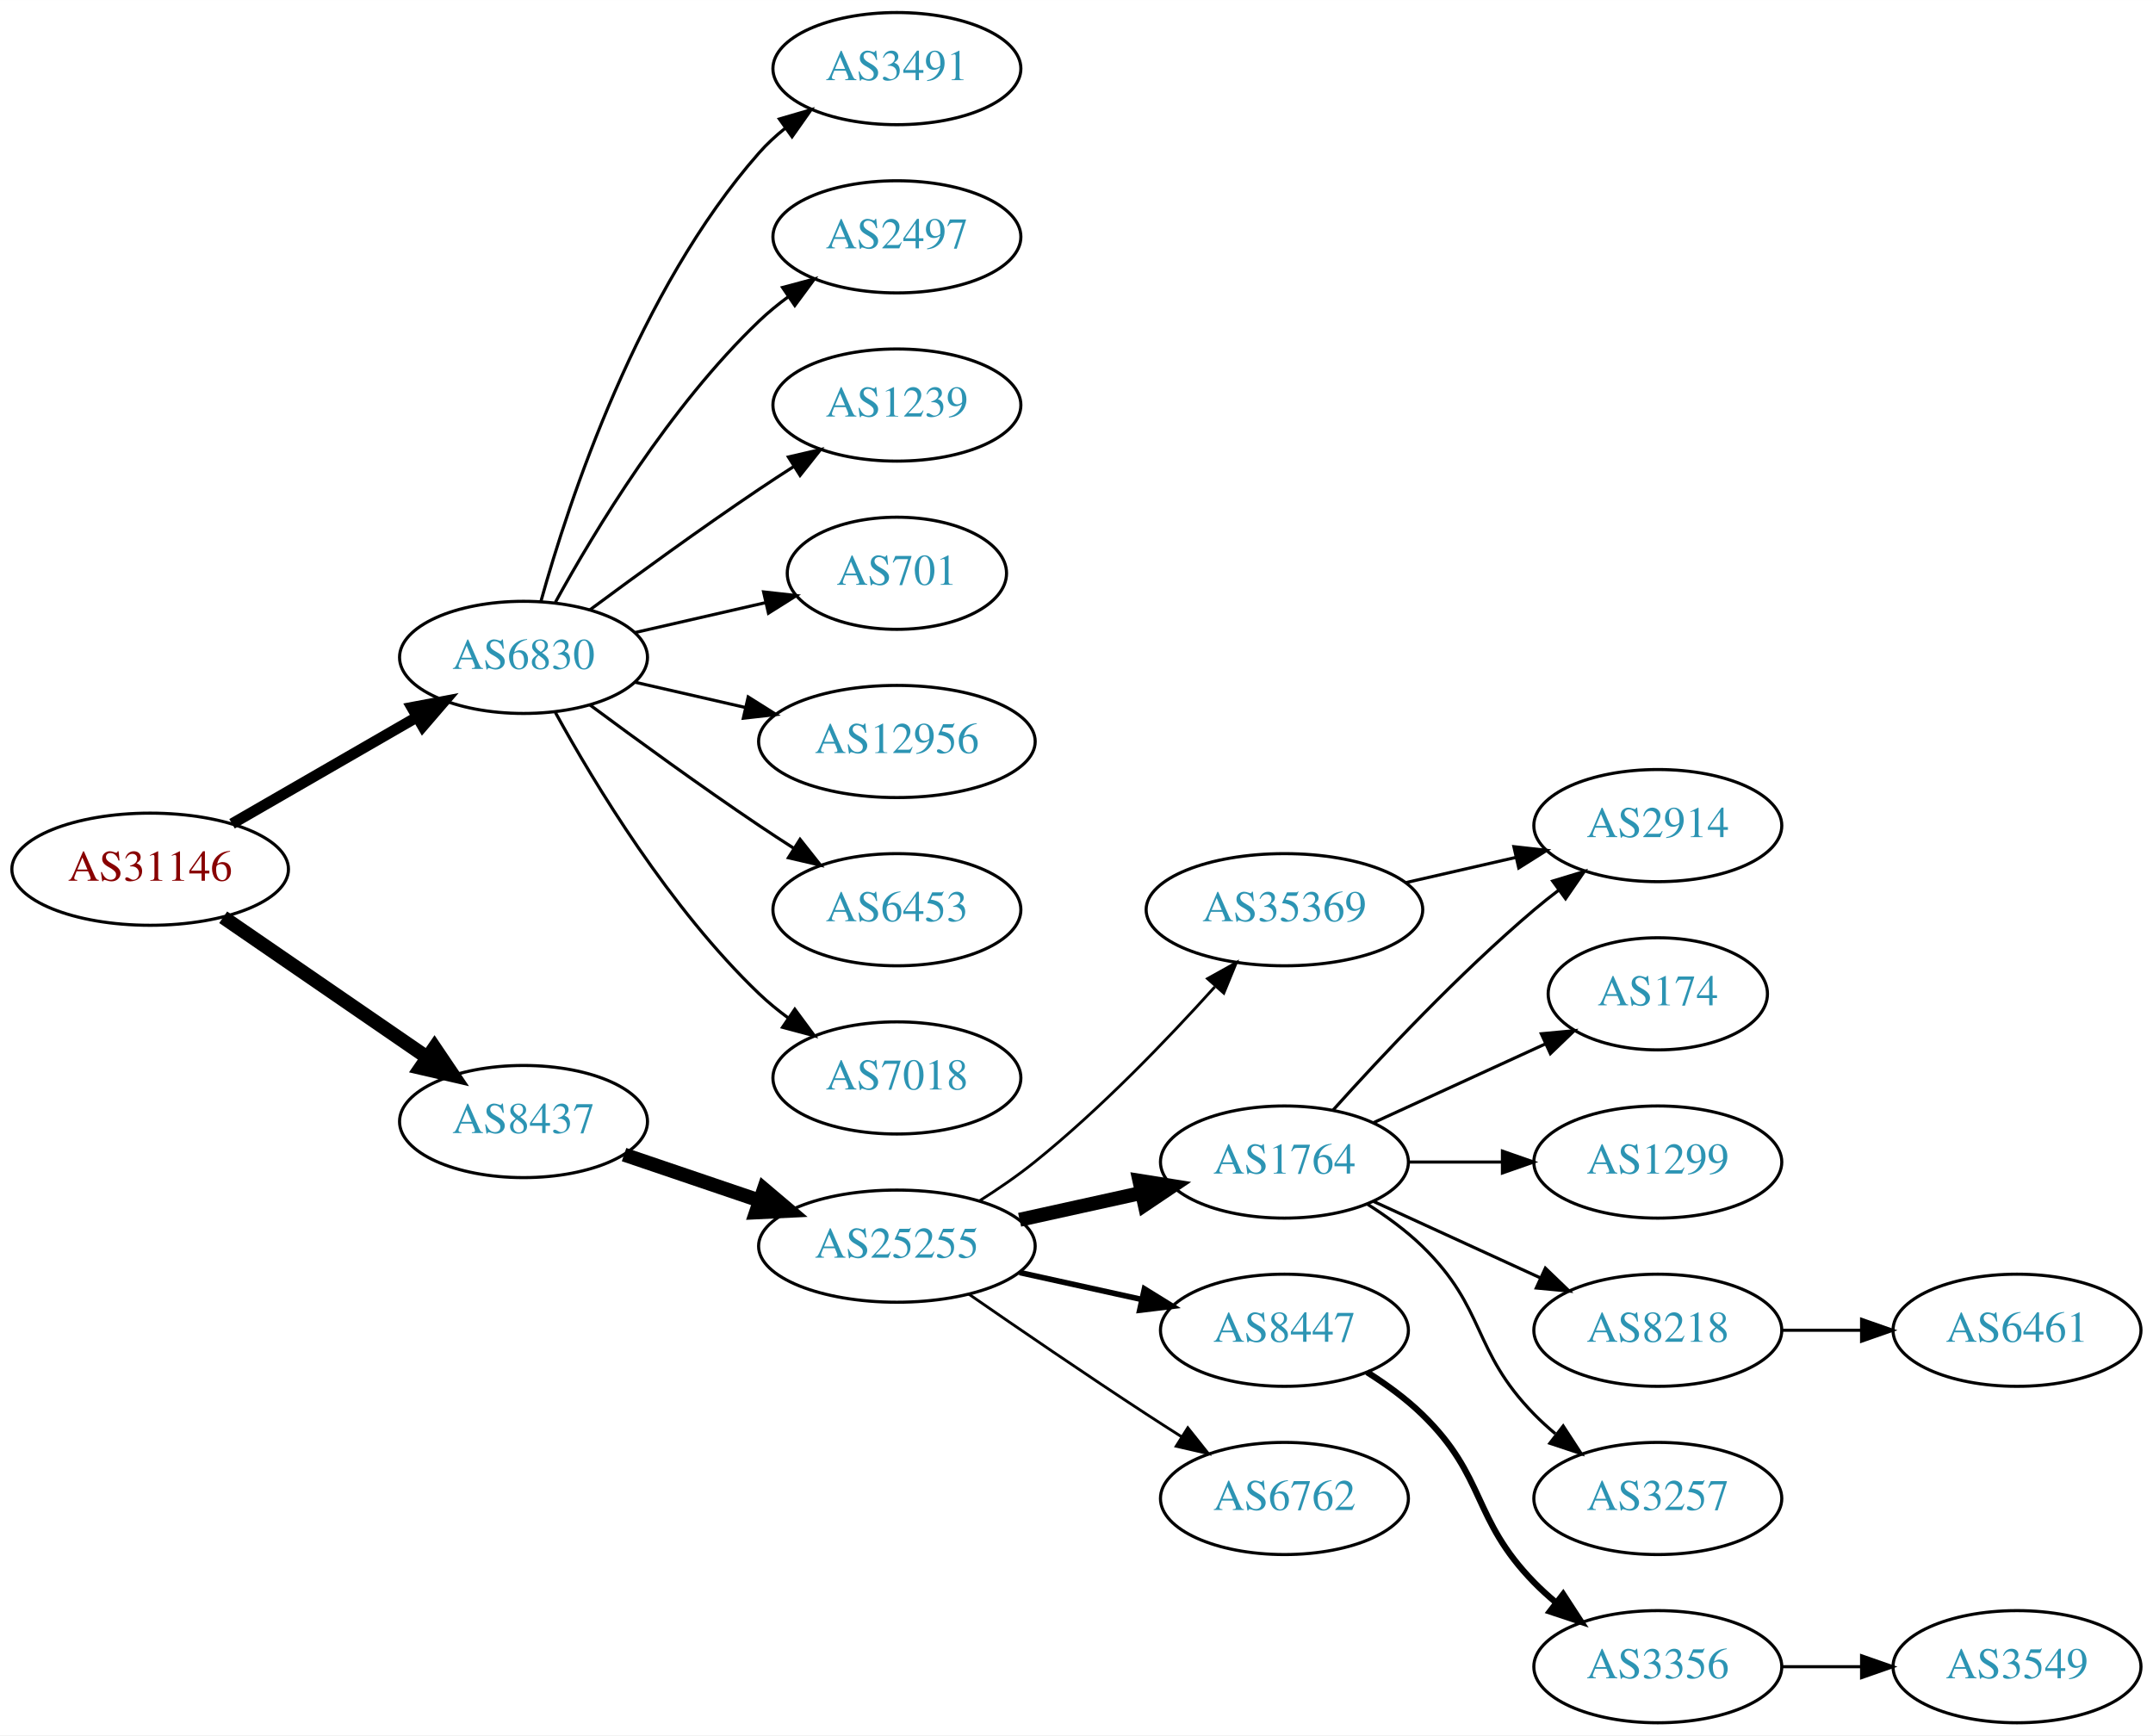
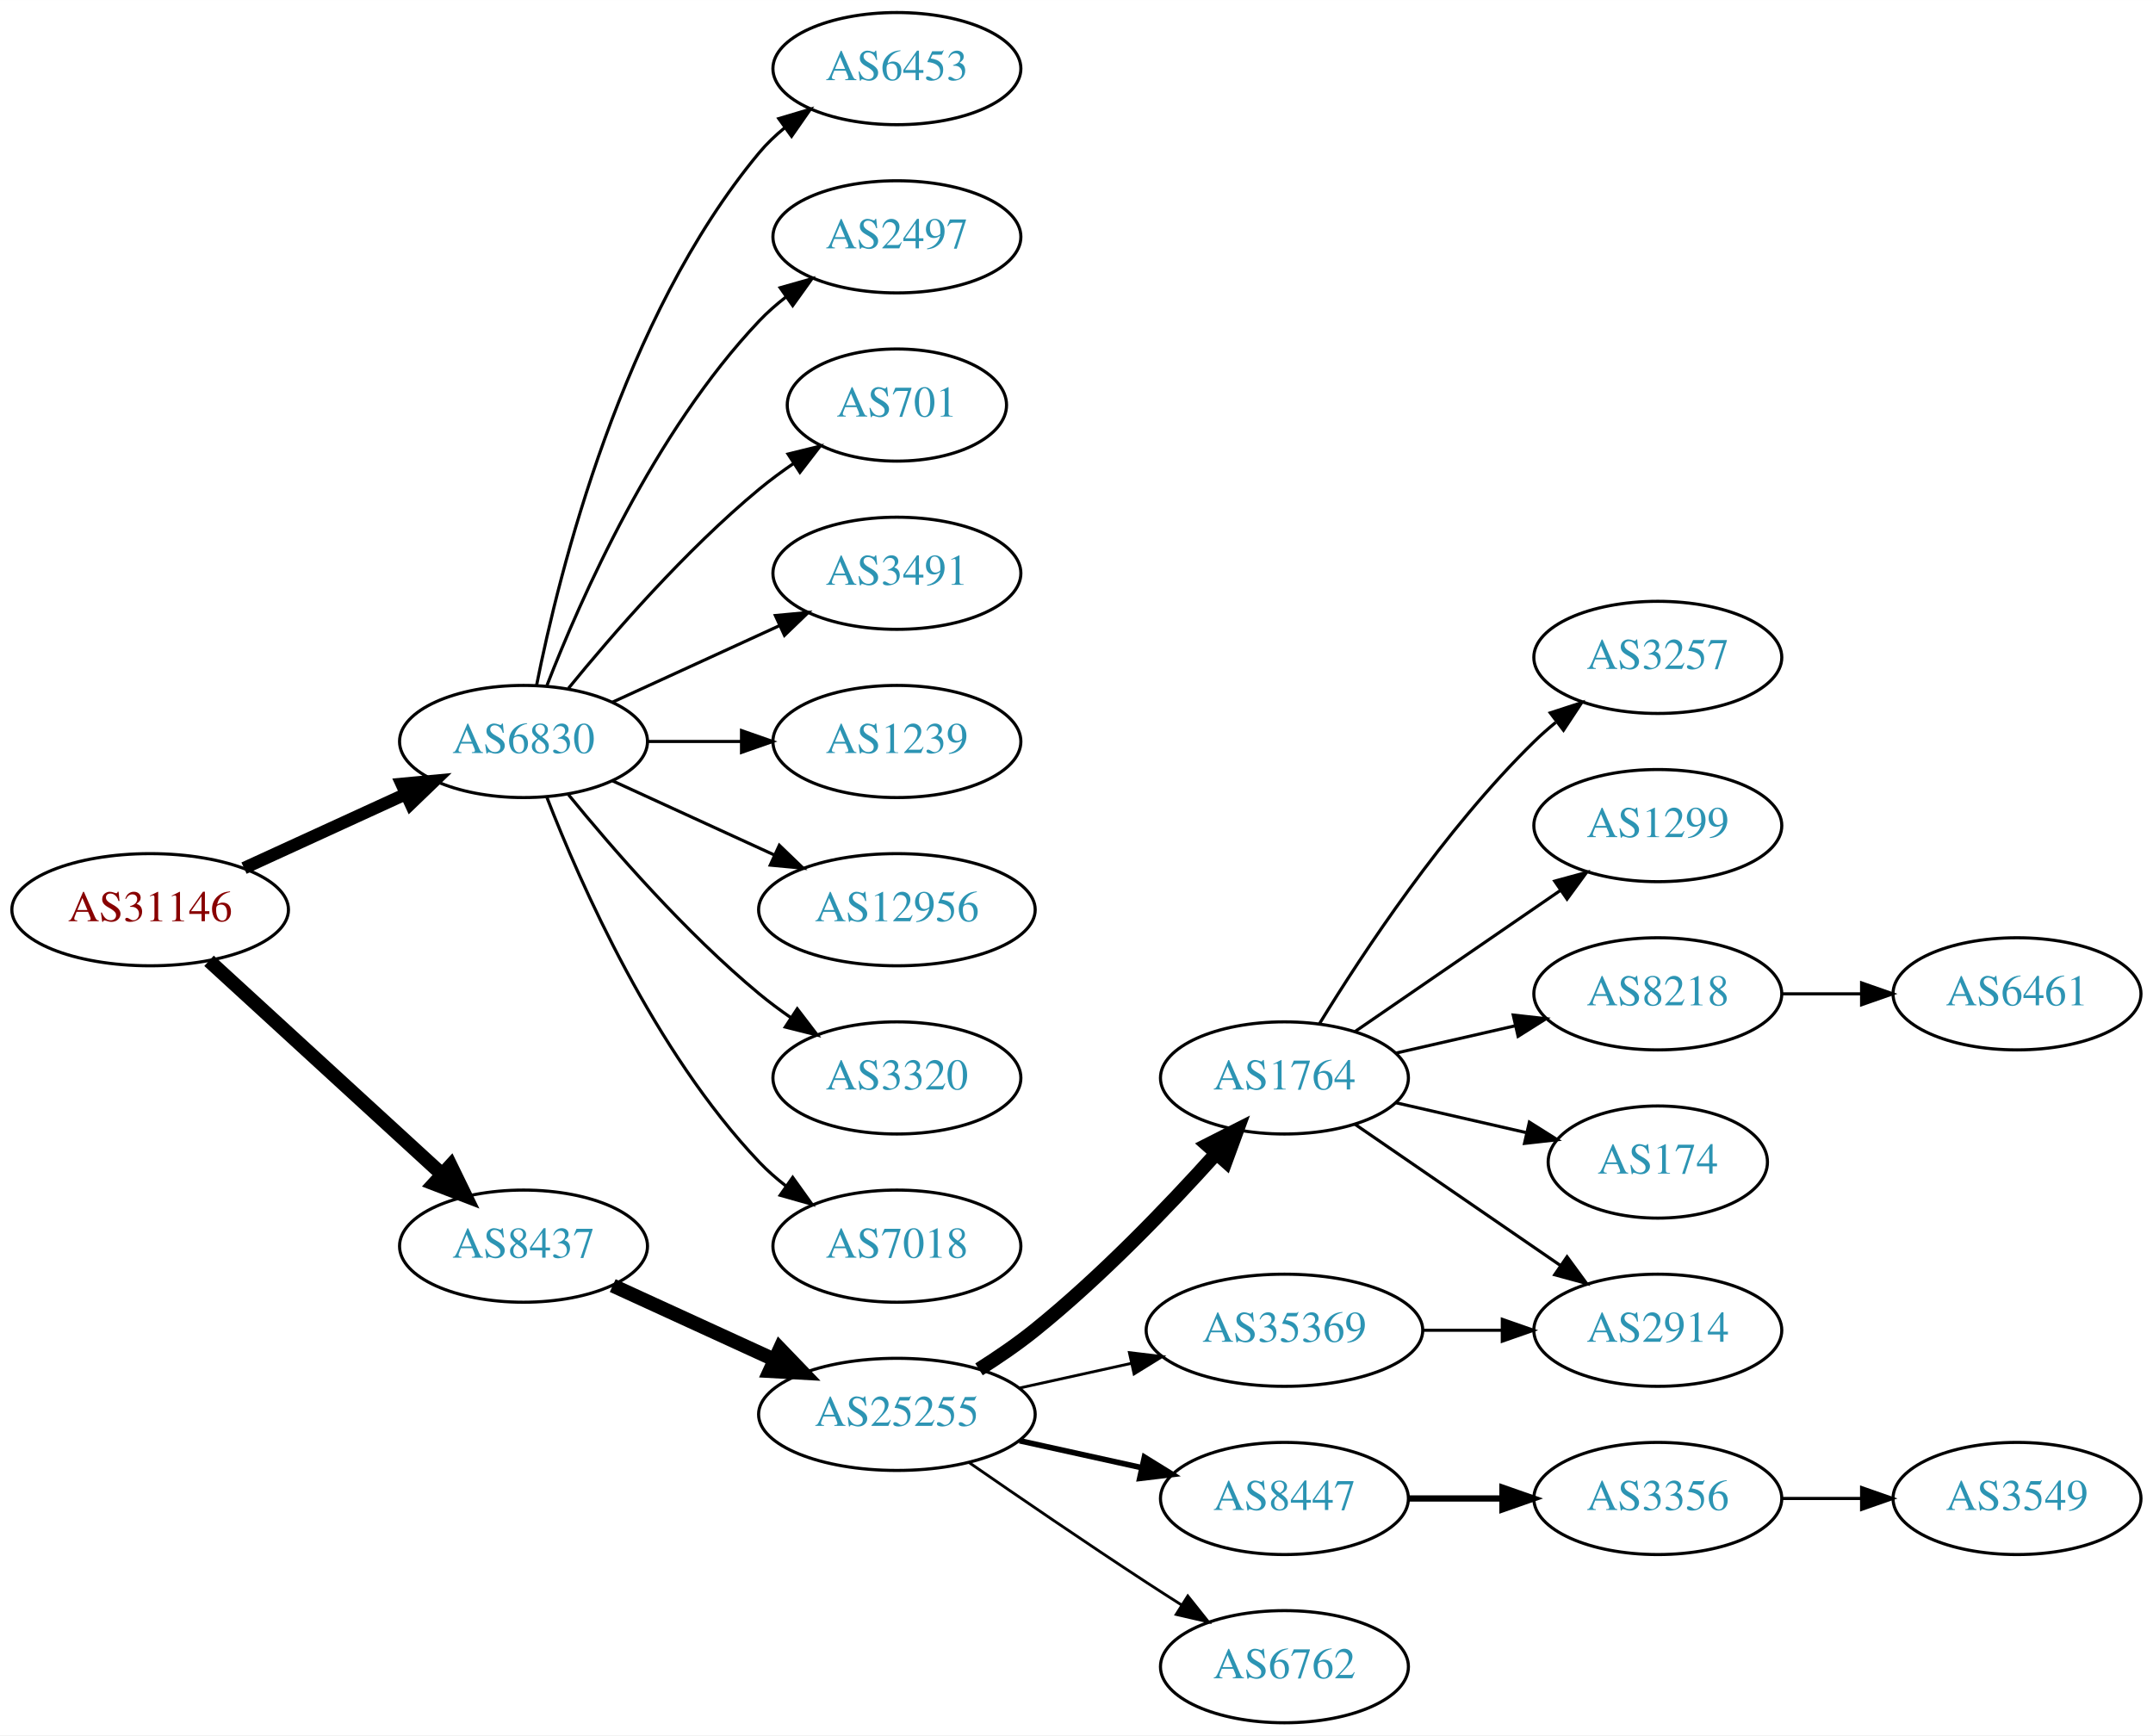
<svg xmlns="http://www.w3.org/2000/svg" xmlns:xlink="http://www.w3.org/1999/xlink" width="691pt" height="557pt" viewBox="0.00 0.00 691.06 557.00">
  <g id="graph0" class="graph" transform="scale(1 1) rotate(0) translate(4 553)">
    <polygon fill="white" stroke="none" points="-4,4 -4,-553 687.055,-553 687.055,4 -4,4" />
    <g id="node1" class="node">
      <g id="a_node1">
        <a xlink:href="/asn/31146" xlink:title="AS31146 ~ Ebner Industrieofenbau Ges.m.b.H. [AT]">
-           <ellipse fill="#ffffff" stroke="black" cx="44.196" cy="-274" rx="44.393" ry="18" />
-           <text text-anchor="middle" x="44.196" y="-270.3" font-family="Times,serif" font-size="14.00" fill="#880000">AS31146</text>
+           <ellipse fill="#ffffff" stroke="black" cx="44.196" cy="-261" rx="44.393" ry="18" />
+           <text text-anchor="middle" x="44.196" y="-257.3" font-family="Times,serif" font-size="14.00" fill="#880000">AS31146</text>
        </a>
      </g>
    </g>
    <g id="node2" class="node">
      <g id="a_node2">
        <a xlink:href="/asn/6830" xlink:title="AS6830 ~ LGI-UPC [AT]">
-           <ellipse fill="#ffffff" stroke="black" cx="164.039" cy="-342" rx="39.794" ry="18" />
-           <text text-anchor="middle" x="164.039" y="-338.3" font-family="Times,serif" font-size="14.00" fill="#2c94b3">AS6830</text>
+           <ellipse fill="#ffffff" stroke="black" cx="164.039" cy="-315" rx="39.794" ry="18" />
+           <text text-anchor="middle" x="164.039" y="-311.3" font-family="Times,serif" font-size="14.00" fill="#2c94b3">AS6830</text>
        </a>
      </g>
    </g>
    <g id="edge1" class="edge">
-       <path fill="none" stroke="black" stroke-width="3.5" d="M70.476,-288.588C87.796,-298.582 110.947,-311.941 129.763,-322.799" />
-       <polygon fill="black" stroke="black" stroke-width="3.5" points="128.196,-325.935 138.607,-327.902 131.695,-319.872 128.196,-325.935" />
+       <path fill="none" stroke="black" stroke-width="4" d="M74.326,-274.348C89.937,-281.502 109.335,-290.391 126.007,-298.03" />
+       <polygon fill="black" stroke="black" stroke-width="4" points="124.91,-301.378 135.459,-302.362 127.826,-295.014 124.91,-301.378" />
    </g>
    <g id="node3" class="node">
      <g id="a_node3">
        <a xlink:href="/asn/8437" xlink:title="AS8437 ~ Hutchison Drei Austria GmbH [AT]">
-           <ellipse fill="#ffffff" stroke="black" cx="164.039" cy="-193" rx="39.794" ry="18" />
-           <text text-anchor="middle" x="164.039" y="-189.3" font-family="Times,serif" font-size="14.00" fill="#2c94b3">AS8437</text>
+           <ellipse fill="#ffffff" stroke="black" cx="164.039" cy="-153" rx="39.794" ry="18" />
+           <text text-anchor="middle" x="164.039" y="-149.3" font-family="Times,serif" font-size="14.00" fill="#2c94b3">AS8437</text>
        </a>
      </g>
    </g>
    <g id="edge2" class="edge">
-       <path fill="none" stroke="black" stroke-width="4.5" d="M67.639,-258.574C86.22,-245.802 112.781,-227.545 133.161,-213.537" />
-       <polygon fill="black" stroke="black" stroke-width="4.5" points="135.464,-216.731 141.475,-207.822 131.003,-210.242 135.464,-216.731" />
+       <path fill="none" stroke="black" stroke-width="4.5" d="M63.094,-244.597C83.022,-226.333 115.38,-196.678 137.857,-176.079" />
+       <polygon fill="black" stroke="black" stroke-width="4.5" points="140.647,-178.863 145.359,-169.203 135.326,-173.057 140.647,-178.863" />
    </g>
    <g id="node4" class="node">
      <g id="a_node4">
-         <a xlink:href="/asn/3491" xlink:title="AS3491 ~ PCCW Global, Inc. [US]">
+         <a xlink:href="/asn/6453" xlink:title="AS6453 ~ TATA COMMUNICATIONS (AMERICA) INC [US]">
          <ellipse fill="#ffffff" stroke="black" cx="283.881" cy="-531" rx="39.794" ry="18" />
-           <text text-anchor="middle" x="283.881" y="-527.3" font-family="Times,serif" font-size="14.00" fill="#2c94b3">AS3491</text>
+           <text text-anchor="middle" x="283.881" y="-527.3" font-family="Times,serif" font-size="14.00" fill="#2c94b3">AS6453</text>
        </a>
      </g>
    </g>
    <g id="edge3" class="edge">
-       <path fill="none" stroke="black" d="M169.612,-359.946C178.517,-391.995 200.801,-459.842 239.685,-504 242.169,-506.821 245.019,-509.449 248.044,-511.871" />
-       <polygon fill="black" stroke="black" points="246.162,-514.828 256.334,-517.791 250.23,-509.131 246.162,-514.828" />
+       <path fill="none" stroke="black" d="M168.237,-333.073C175.401,-369.141 195.675,-451.125 239.685,-504 242.09,-506.889 244.886,-509.563 247.879,-512.013" />
+       <polygon fill="black" stroke="black" points="245.967,-514.95 256.122,-517.973 250.069,-509.277 245.967,-514.95" />
    </g>
    <g id="node5" class="node">
      <g id="a_node5">
        <a xlink:href="/asn/2497" xlink:title="AS2497 ~ Internet Initiative Japan Inc. [JP]">
          <ellipse fill="#ffffff" stroke="black" cx="283.881" cy="-477" rx="39.794" ry="18" />
          <text text-anchor="middle" x="283.881" y="-473.3" font-family="Times,serif" font-size="14.00" fill="#2c94b3">AS2497</text>
        </a>
      </g>
    </g>
    <g id="edge4" class="edge">
-       <path fill="none" stroke="black" d="M174.28,-359.713C186.825,-382.561 211.002,-422.611 239.685,-450 242.553,-452.739 245.742,-455.347 249.051,-457.785" />
-       <polygon fill="black" stroke="black" points="247.175,-460.742 257.411,-463.477 251.114,-454.956 247.175,-460.742" />
+       <path fill="none" stroke="black" d="M171.562,-332.994C182.312,-360.728 205.969,-414.429 239.685,-450 242.271,-452.728 245.188,-455.294 248.257,-457.677" />
+       <polygon fill="black" stroke="black" points="246.411,-460.658 256.605,-463.543 250.435,-454.93 246.411,-460.658" />
    </g>
    <g id="node6" class="node">
      <g id="a_node6">
-         <a xlink:href="/asn/1239" xlink:title="AS1239 ~ Sprint [US]">
-           <ellipse fill="#ffffff" stroke="black" cx="283.881" cy="-423" rx="39.794" ry="18" />
-           <text text-anchor="middle" x="283.881" y="-419.3" font-family="Times,serif" font-size="14.00" fill="#2c94b3">AS1239</text>
+         <a xlink:href="/asn/701" xlink:title="AS701 ~ UUNET [US]">
+           <ellipse fill="#ffffff" stroke="black" cx="283.881" cy="-423" rx="35.194" ry="18" />
+           <text text-anchor="middle" x="283.881" y="-419.3" font-family="Times,serif" font-size="14.00" fill="#2c94b3">AS701</text>
        </a>
      </g>
    </g>
    <g id="edge5" class="edge">
-       <path fill="none" stroke="black" d="M185.369,-357.277C200.231,-368.304 220.976,-383.407 239.685,-396 243.234,-398.389 246.984,-400.839 250.733,-403.242" />
-       <polygon fill="black" stroke="black" points="249.059,-406.325 259.381,-408.712 252.801,-400.409 249.059,-406.325" />
+       <path fill="none" stroke="black" d="M178.458,-332.065C192.572,-349.375 215.987,-376.345 239.685,-396 243.148,-398.872 246.941,-401.669 250.795,-404.308" />
+       <polygon fill="black" stroke="black" points="248.938,-407.275 259.228,-409.797 252.757,-401.408 248.938,-407.275" />
    </g>
    <g id="node7" class="node">
      <g id="a_node7">
-         <a xlink:href="/asn/701" xlink:title="AS701 ~ UUNET [US]">
-           <ellipse fill="#ffffff" stroke="black" cx="283.881" cy="-369" rx="35.194" ry="18" />
-           <text text-anchor="middle" x="283.881" y="-365.3" font-family="Times,serif" font-size="14.00" fill="#2c94b3">AS701</text>
+         <a xlink:href="/asn/3491" xlink:title="AS3491 ~ PCCW Global, Inc. [US]">
+           <ellipse fill="#ffffff" stroke="black" cx="283.881" cy="-369" rx="39.794" ry="18" />
+           <text text-anchor="middle" x="283.881" y="-365.3" font-family="Times,serif" font-size="14.00" fill="#2c94b3">AS3491</text>
        </a>
      </g>
    </g>
    <g id="edge6" class="edge">
-       <path fill="none" stroke="black" d="M199.758,-349.955C212.85,-352.955 227.873,-356.396 241.513,-359.522" />
-       <polygon fill="black" stroke="black" points="241.091,-363.016 251.621,-361.838 242.655,-356.193 241.091,-363.016" />
+       <path fill="none" stroke="black" d="M192.667,-327.661C208.624,-334.973 228.895,-344.261 246.178,-352.181" />
+       <polygon fill="black" stroke="black" points="244.876,-355.435 255.425,-356.419 247.793,-349.071 244.876,-355.435" />
    </g>
    <g id="node8" class="node">
      <g id="a_node8">
-         <a xlink:href="/asn/12956" xlink:title="AS12956 ~ TELXIUS [ES]">
-           <ellipse fill="#ffffff" stroke="black" cx="283.881" cy="-315" rx="44.393" ry="18" />
-           <text text-anchor="middle" x="283.881" y="-311.3" font-family="Times,serif" font-size="14.00" fill="#2c94b3">AS12956</text>
+         <a xlink:href="/asn/1239" xlink:title="AS1239 ~ Sprint [US]">
+           <ellipse fill="#ffffff" stroke="black" cx="283.881" cy="-315" rx="39.794" ry="18" />
+           <text text-anchor="middle" x="283.881" y="-311.3" font-family="Times,serif" font-size="14.00" fill="#2c94b3">AS1239</text>
        </a>
      </g>
    </g>
    <g id="edge7" class="edge">
-       <path fill="none" stroke="black" d="M199.758,-334.045C210.896,-331.493 223.432,-328.621 235.325,-325.896" />
-       <polygon fill="black" stroke="black" points="236.153,-329.297 245.119,-323.652 234.59,-322.474 236.153,-329.297" />
+       <path fill="none" stroke="black" d="M203.951,-315C213.505,-315 223.854,-315 233.817,-315" />
+       <polygon fill="black" stroke="black" points="234.009,-318.5 244.009,-315 234.009,-311.5 234.009,-318.5" />
    </g>
    <g id="node9" class="node">
      <g id="a_node9">
-         <a xlink:href="/asn/6453" xlink:title="AS6453 ~ TATA COMMUNICATIONS (AMERICA) INC [US]">
-           <ellipse fill="#ffffff" stroke="black" cx="283.881" cy="-261" rx="39.794" ry="18" />
-           <text text-anchor="middle" x="283.881" y="-257.3" font-family="Times,serif" font-size="14.00" fill="#2c94b3">AS6453</text>
+         <a xlink:href="/asn/12956" xlink:title="AS12956 ~ TELXIUS [ES]">
+           <ellipse fill="#ffffff" stroke="black" cx="283.881" cy="-261" rx="44.393" ry="18" />
+           <text text-anchor="middle" x="283.881" y="-257.3" font-family="Times,serif" font-size="14.00" fill="#2c94b3">AS12956</text>
        </a>
      </g>
    </g>
    <g id="edge8" class="edge">
-       <path fill="none" stroke="black" d="M185.369,-326.723C200.231,-315.696 220.976,-300.593 239.685,-288 243.234,-285.611 246.984,-283.161 250.733,-280.758" />
-       <polygon fill="black" stroke="black" points="252.801,-283.591 259.381,-275.288 249.059,-277.675 252.801,-283.591" />
+       <path fill="none" stroke="black" d="M192.667,-302.339C208.165,-295.238 227.732,-286.272 244.678,-278.506" />
+       <polygon fill="black" stroke="black" points="246.148,-281.683 253.781,-274.335 243.232,-275.319 246.148,-281.683" />
    </g>
    <g id="node10" class="node">
      <g id="a_node10">
-         <a xlink:href="/asn/7018" xlink:title="AS7018 ~ AT&amp;T Services, Inc. [US]">
+         <a xlink:href="/asn/3320" xlink:title="AS3320 ~ DTAG [DE]">
          <ellipse fill="#ffffff" stroke="black" cx="283.881" cy="-207" rx="39.794" ry="18" />
-           <text text-anchor="middle" x="283.881" y="-203.3" font-family="Times,serif" font-size="14.00" fill="#2c94b3">AS7018</text>
+           <text text-anchor="middle" x="283.881" y="-203.3" font-family="Times,serif" font-size="14.00" fill="#2c94b3">AS3320</text>
        </a>
      </g>
    </g>
    <g id="edge9" class="edge">
-       <path fill="none" stroke="black" d="M174.28,-324.287C186.825,-301.439 211.002,-261.389 239.685,-234 242.553,-231.261 245.742,-228.653 249.051,-226.215" />
-       <polygon fill="black" stroke="black" points="251.114,-229.044 257.411,-220.523 247.175,-223.258 251.114,-229.044" />
+       <path fill="none" stroke="black" d="M178.458,-297.935C192.572,-280.625 215.987,-253.655 239.685,-234 242.901,-231.332 246.402,-228.73 249.972,-226.259" />
+       <polygon fill="black" stroke="black" points="251.896,-229.183 258.329,-220.764 248.05,-223.334 251.896,-229.183" />
    </g>
    <g id="node11" class="node">
      <g id="a_node11">
-         <a xlink:href="/asn/25255" xlink:title="AS25255 ~ ==&gt; TELE2 AUSTRIA &lt;== [AT]">
-           <ellipse fill="#ffffff" stroke="black" cx="283.881" cy="-153" rx="44.393" ry="18" />
-           <text text-anchor="middle" x="283.881" y="-149.3" font-family="Times,serif" font-size="14.00" fill="#2c94b3">AS25255</text>
+         <a xlink:href="/asn/7018" xlink:title="AS7018 ~ AT&amp;T Services, Inc. [US]">
+           <ellipse fill="#ffffff" stroke="black" cx="283.881" cy="-153" rx="39.794" ry="18" />
+           <text text-anchor="middle" x="283.881" y="-149.3" font-family="Times,serif" font-size="14.00" fill="#2c94b3">AS7018</text>
        </a>
      </g>
    </g>
    <g id="edge10" class="edge">
-       <path fill="none" stroke="black" stroke-width="4.5" d="M196.309,-182.386C209.605,-177.872 225.331,-172.535 239.707,-167.655" />
-       <polygon fill="black" stroke="black" stroke-width="4.5" points="241.194,-171.308 249.398,-164.365 238.663,-163.851 241.194,-171.308" />
+       <path fill="none" stroke="black" d="M171.562,-297.006C182.312,-269.272 205.969,-215.571 239.685,-180 242.271,-177.272 245.188,-174.706 248.257,-172.323" />
+       <polygon fill="black" stroke="black" points="250.435,-175.07 256.605,-166.457 246.411,-169.342 250.435,-175.07" />
    </g>
    <g id="node12" class="node">
      <g id="a_node12">
-         <a xlink:href="/asn/1764" xlink:title="AS1764 ~ NEXTLAYER-AS [AT]">
-           <ellipse fill="#ffffff" stroke="black" cx="408.273" cy="-180" rx="39.794" ry="18" />
-           <text text-anchor="middle" x="408.273" y="-176.3" font-family="Times,serif" font-size="14.00" fill="#2c94b3">AS1764</text>
+         <a xlink:href="/asn/25255" xlink:title="AS25255 ~ ==&gt; TELE2 AUSTRIA &lt;== [AT]">
+           <ellipse fill="#ffffff" stroke="black" cx="283.881" cy="-99" rx="44.393" ry="18" />
+           <text text-anchor="middle" x="283.881" y="-95.3" font-family="Times,serif" font-size="14.00" fill="#2c94b3">AS25255</text>
        </a>
      </g>
    </g>
    <g id="edge11" class="edge">
-       <path fill="none" stroke="black" stroke-width="4.5" d="M323.271,-161.469C335.662,-164.202 349.509,-167.257 362.329,-170.085" />
-       <polygon fill="black" stroke="black" stroke-width="4.5" points="361.731,-173.985 372.344,-172.295 363.427,-166.295 361.731,-173.985" />
+       <path fill="none" stroke="black" stroke-width="4.5" d="M192.667,-140.339C208.165,-133.238 227.732,-124.272 244.678,-116.506" />
+       <polygon fill="black" stroke="black" stroke-width="4.5" points="246.33,-120.08 253.781,-112.335 243.05,-112.921 246.33,-120.08" />
    </g>
    <g id="node13" class="node">
      <g id="a_node13">
-         <a xlink:href="/asn/35369" xlink:title="AS35369 ~ LINZAG-TELEKOM-AS [AT]">
-           <ellipse fill="#ffffff" stroke="black" cx="408.273" cy="-261" rx="44.393" ry="18" />
-           <text text-anchor="middle" x="408.273" y="-257.3" font-family="Times,serif" font-size="14.00" fill="#2c94b3">AS35369</text>
+         <a xlink:href="/asn/1764" xlink:title="AS1764 ~ NEXTLAYER-AS [AT]">
+           <ellipse fill="#ffffff" stroke="black" cx="408.273" cy="-207" rx="39.794" ry="18" />
+           <text text-anchor="middle" x="408.273" y="-203.3" font-family="Times,serif" font-size="14.00" fill="#2c94b3">AS1764</text>
        </a>
      </g>
    </g>
    <g id="edge12" class="edge">
-       <path fill="none" stroke="black" stroke-width="0.9" d="M310.243,-167.448C316.28,-171.264 322.565,-175.564 328.077,-180 349.276,-197.061 370.694,-219.34 385.902,-236.214" />
-       <polygon fill="black" stroke="black" stroke-width="0.9" points="383.58,-238.87 392.84,-244.017 388.811,-234.218 383.58,-238.87" />
+       <path fill="none" stroke="black" stroke-width="4.5" d="M310.243,-113.448C316.28,-117.264 322.565,-121.564 328.077,-126 349.408,-143.167 370.96,-165.617 386.184,-182.528" />
+       <polygon fill="black" stroke="black" stroke-width="4.5" points="383.536,-185.476 393.121,-190.337 389.424,-180.246 383.536,-185.476" />
    </g>
    <g id="node14" class="node">
      <g id="a_node14">
        <a xlink:href="/asn/8447" xlink:title="AS8447 ~ A1 Telekom Austria AG [AT]">
-           <ellipse fill="#ffffff" stroke="black" cx="408.273" cy="-126" rx="39.794" ry="18" />
-           <text text-anchor="middle" x="408.273" y="-122.3" font-family="Times,serif" font-size="14.00" fill="#2c94b3">AS8447</text>
+           <ellipse fill="#ffffff" stroke="black" cx="408.273" cy="-72" rx="39.794" ry="18" />
+           <text text-anchor="middle" x="408.273" y="-68.3" font-family="Times,serif" font-size="14.00" fill="#2c94b3">AS8447</text>
        </a>
      </g>
    </g>
    <g id="edge13" class="edge">
-       <path fill="none" stroke="black" stroke-width="1.8" d="M323.271,-144.531C335.662,-141.798 349.509,-138.743 362.329,-135.915" />
-       <polygon fill="black" stroke="black" stroke-width="1.8" points="363.333,-139.278 372.344,-133.705 361.825,-132.442 363.333,-139.278" />
+       <path fill="none" stroke="black" stroke-width="1.8" d="M323.271,-90.531C335.662,-87.798 349.509,-84.743 362.329,-81.915" />
+       <polygon fill="black" stroke="black" stroke-width="1.8" points="363.333,-85.278 372.344,-79.706 361.825,-78.442 363.333,-85.278" />
    </g>
    <g id="node15" class="node">
      <g id="a_node15">
-         <a xlink:href="/asn/6762" xlink:title="AS6762 ~ TELECOM ITALIA SPARKLE S.p.A. [IT]">
-           <ellipse fill="#ffffff" stroke="black" cx="408.273" cy="-72" rx="39.794" ry="18" />
-           <text text-anchor="middle" x="408.273" y="-68.3" font-family="Times,serif" font-size="14.00" fill="#2c94b3">AS6762</text>
+         <a xlink:href="/asn/35369" xlink:title="AS35369 ~ LINZAG-TELEKOM-AS [AT]">
+           <ellipse fill="#ffffff" stroke="black" cx="408.273" cy="-126" rx="44.393" ry="18" />
+           <text text-anchor="middle" x="408.273" y="-122.3" font-family="Times,serif" font-size="14.00" fill="#2c94b3">AS35369</text>
        </a>
      </g>
    </g>
    <g id="edge14" class="edge">
-       <path fill="none" stroke="black" stroke-width="0.9" d="M306.912,-137.633C322.714,-126.695 344.571,-111.739 364.077,-99 367.659,-96.661 371.43,-94.241 375.19,-91.856" />
-       <polygon fill="black" stroke="black" stroke-width="0.9" points="377.252,-94.693 383.851,-86.404 373.523,-88.769 377.252,-94.693" />
+       <path fill="none" stroke="black" stroke-width="0.9" d="M323.271,-107.469C334.663,-109.982 347.286,-112.767 359.21,-115.397" />
+       <polygon fill="black" stroke="black" stroke-width="0.9" points="358.501,-118.825 369.02,-117.561 360.009,-111.989 358.501,-118.825" />
    </g>
    <g id="node16" class="node">
      <g id="a_node16">
-         <a xlink:href="/asn/174" xlink:title="AS174 ~ Cogent Communications [US]">
-           <ellipse fill="#ffffff" stroke="black" cx="528.116" cy="-234" rx="35.194" ry="18" />
-           <text text-anchor="middle" x="528.116" y="-230.3" font-family="Times,serif" font-size="14.00" fill="#2c94b3">AS174</text>
+         <a xlink:href="/asn/6762" xlink:title="AS6762 ~ TELECOM ITALIA SPARKLE S.p.A. [IT]">
+           <ellipse fill="#ffffff" stroke="black" cx="408.273" cy="-18" rx="39.794" ry="18" />
+           <text text-anchor="middle" x="408.273" y="-14.3" font-family="Times,serif" font-size="14.00" fill="#2c94b3">AS6762</text>
        </a>
      </g>
    </g>
    <g id="edge15" class="edge">
-       <path fill="none" stroke="black" d="M436.902,-192.661C453.318,-200.183 474.3,-209.798 491.897,-217.861" />
-       <polygon fill="black" stroke="black" points="490.725,-221.174 501.274,-222.158 493.641,-214.811 490.725,-221.174" />
+       <path fill="none" stroke="black" stroke-width="0.9" d="M306.912,-83.633C322.714,-72.695 344.571,-57.739 364.077,-45 367.659,-42.661 371.43,-40.241 375.19,-37.856" />
+       <polygon fill="black" stroke="black" stroke-width="0.9" points="377.252,-40.693 383.851,-32.404 373.523,-34.769 377.252,-40.693" />
    </g>
    <g id="node17" class="node">
      <g id="a_node17">
-         <a xlink:href="/asn/2914" xlink:title="AS2914 ~ NTT America, Inc. [US]">
-           <ellipse fill="#ffffff" stroke="black" cx="528.116" cy="-288" rx="39.794" ry="18" />
-           <text text-anchor="middle" x="528.116" y="-284.3" font-family="Times,serif" font-size="14.00" fill="#2c94b3">AS2914</text>
+         <a xlink:href="/asn/3257" xlink:title="AS3257 ~ GTT [DE]">
+           <ellipse fill="#ffffff" stroke="black" cx="528.116" cy="-342" rx="39.794" ry="18" />
+           <text text-anchor="middle" x="528.116" y="-338.3" font-family="Times,serif" font-size="14.00" fill="#2c94b3">AS3257</text>
        </a>
      </g>
    </g>
    <g id="edge16" class="edge">
-       <path fill="none" stroke="black" d="M423.919,-196.725C439.22,-213.765 464.317,-240.523 488.469,-261 490.967,-263.117 493.627,-265.232 496.338,-267.293" />
-       <polygon fill="black" stroke="black" points="494.375,-270.194 504.515,-273.266 498.505,-264.541 494.375,-270.194" />
+       <path fill="none" stroke="black" d="M419.539,-224.44C433.348,-246.991 459.536,-286.722 488.469,-315 490.61,-317.092 492.927,-319.137 495.327,-321.106" />
+       <polygon fill="black" stroke="black" points="493.594,-324.185 503.668,-327.464 497.837,-318.618 493.594,-324.185" />
    </g>
    <g id="node18" class="node">
      <g id="a_node18">
        <a xlink:href="/asn/1299" xlink:title="AS1299 ~ Telia Carrier [EU]">
-           <ellipse fill="#ffffff" stroke="black" cx="528.116" cy="-180" rx="39.794" ry="18" />
-           <text text-anchor="middle" x="528.116" y="-176.3" font-family="Times,serif" font-size="14.00" fill="#2c94b3">AS1299</text>
+           <ellipse fill="#ffffff" stroke="black" cx="528.116" cy="-288" rx="39.794" ry="18" />
+           <text text-anchor="middle" x="528.116" y="-284.3" font-family="Times,serif" font-size="14.00" fill="#2c94b3">AS1299</text>
        </a>
      </g>
    </g>
    <g id="edge17" class="edge">
-       <path fill="none" stroke="black" d="M448.186,-180C457.739,-180 468.089,-180 478.052,-180" />
-       <polygon fill="black" stroke="black" points="478.244,-183.5 488.244,-180 478.244,-176.5 478.244,-183.5" />
+       <path fill="none" stroke="black" d="M430.887,-221.857C449.376,-234.565 476.19,-252.995 496.819,-267.175" />
+       <polygon fill="black" stroke="black" points="495.016,-270.183 505.24,-272.963 498.981,-264.414 495.016,-270.183" />
    </g>
    <g id="node19" class="node">
      <g id="a_node19">
        <a xlink:href="/asn/8218" xlink:title="AS8218 ~ legacy Neotelecoms [FR]">
-           <ellipse fill="#ffffff" stroke="black" cx="528.116" cy="-126" rx="39.794" ry="18" />
-           <text text-anchor="middle" x="528.116" y="-122.3" font-family="Times,serif" font-size="14.00" fill="#2c94b3">AS8218</text>
+           <ellipse fill="#ffffff" stroke="black" cx="528.116" cy="-234" rx="39.794" ry="18" />
+           <text text-anchor="middle" x="528.116" y="-230.3" font-family="Times,serif" font-size="14.00" fill="#2c94b3">AS8218</text>
        </a>
      </g>
    </g>
    <g id="edge18" class="edge">
-       <path fill="none" stroke="black" d="M436.902,-167.339C452.859,-160.027 473.13,-150.739 490.412,-142.819" />
-       <polygon fill="black" stroke="black" points="492.027,-145.929 499.66,-138.581 489.111,-139.565 492.027,-145.929" />
+       <path fill="none" stroke="black" d="M443.993,-214.955C455.993,-217.704 469.613,-220.825 482.306,-223.733" />
+       <polygon fill="black" stroke="black" points="481.708,-227.187 492.238,-226.009 483.272,-220.364 481.708,-227.187" />
    </g>
    <g id="node20" class="node">
      <g id="a_node20">
-         <a xlink:href="/asn/3257" xlink:title="AS3257 ~ GTT [DE]">
-           <ellipse fill="#ffffff" stroke="black" cx="528.116" cy="-72" rx="39.794" ry="18" />
-           <text text-anchor="middle" x="528.116" y="-68.3" font-family="Times,serif" font-size="14.00" fill="#2c94b3">AS3257</text>
+         <a xlink:href="/asn/2914" xlink:title="AS2914 ~ NTT America, Inc. [US]">
+           <ellipse fill="#ffffff" stroke="black" cx="528.116" cy="-126" rx="39.794" ry="18" />
+           <text text-anchor="middle" x="528.116" y="-122.3" font-family="Times,serif" font-size="14.00" fill="#2c94b3">AS2914</text>
        </a>
      </g>
    </g>
    <g id="edge19" class="edge">
-       <path fill="none" stroke="black" d="M434.802,-166.538C440.965,-162.638 447.267,-158.052 452.469,-153 473.163,-132.906 468.297,-119.617 488.469,-99 490.562,-96.861 492.846,-94.782 495.222,-92.79" />
-       <polygon fill="black" stroke="black" points="497.741,-95.268 503.522,-86.389 493.466,-89.725 497.741,-95.268" />
+       <path fill="none" stroke="black" d="M430.887,-192.143C449.376,-179.435 476.19,-161.005 496.819,-146.825" />
+       <polygon fill="black" stroke="black" points="498.981,-149.586 505.24,-141.037 495.016,-143.817 498.981,-149.586" />
+     </g>
+     <g id="node21" class="node">
+       <g id="a_node21">
+         <a xlink:href="/asn/174" xlink:title="AS174 ~ Cogent Communications [US]">
+           <ellipse fill="#ffffff" stroke="black" cx="528.116" cy="-180" rx="35.194" ry="18" />
+           <text text-anchor="middle" x="528.116" y="-176.3" font-family="Times,serif" font-size="14.00" fill="#2c94b3">AS174</text>
+         </a>
+       </g>
    </g>
    <g id="edge20" class="edge">
-       <path fill="none" stroke="black" d="M447.208,-269.692C458.449,-272.267 470.861,-275.111 482.485,-277.774" />
-       <polygon fill="black" stroke="black" points="481.917,-281.235 492.446,-280.057 483.481,-274.412 481.917,-281.235" />
+       <path fill="none" stroke="black" d="M443.993,-199.045C457.085,-196.045 472.107,-192.604 485.748,-189.478" />
+       <polygon fill="black" stroke="black" points="486.89,-192.807 495.855,-187.162 485.326,-185.984 486.89,-192.807" />
    </g>
    <g id="node22" class="node">
      <g id="a_node22">
        <a xlink:href="/asn/3356" xlink:title="AS3356 ~ Level 3 Parent, LLC [US]">
-           <ellipse fill="#ffffff" stroke="black" cx="528.116" cy="-18" rx="39.794" ry="18" />
-           <text text-anchor="middle" x="528.116" y="-14.3" font-family="Times,serif" font-size="14.00" fill="#2c94b3">AS3356</text>
-         </a>
-       </g>
-     </g>
-     <g id="edge22" class="edge">
-       <path fill="none" stroke="black" stroke-width="2" d="M434.802,-112.538C440.965,-108.638 447.267,-104.052 452.469,-99 473.163,-78.906 468.297,-65.617 488.469,-45 490.562,-42.861 492.846,-40.782 495.222,-38.79" />
-       <polygon fill="black" stroke="black" stroke-width="2" points="497.741,-41.268 503.522,-32.389 493.466,-35.725 497.741,-41.268" />
-     </g>
-     <g id="node21" class="node">
-       <g id="a_node21">
+           <ellipse fill="#ffffff" stroke="black" cx="528.116" cy="-72" rx="39.794" ry="18" />
+           <text text-anchor="middle" x="528.116" y="-68.3" font-family="Times,serif" font-size="14.00" fill="#2c94b3">AS3356</text>
+         </a>
+       </g>
+     </g>
+     <g id="edge21" class="edge">
+       <path fill="none" stroke="black" stroke-width="2" d="M448.186,-72C457.739,-72 468.089,-72 478.052,-72" />
+       <polygon fill="black" stroke="black" stroke-width="2" points="478.244,-75.5 488.244,-72 478.244,-68.5 478.244,-75.5" />
+     </g>
+     <g id="edge24" class="edge">
+       <path fill="none" stroke="black" d="M452.484,-126C460.797,-126 469.56,-126 478.042,-126" />
+       <polygon fill="black" stroke="black" points="478.201,-129.5 488.201,-126 478.201,-122.5 478.201,-129.5" />
+     </g>
+     <g id="node24" class="node">
+       <g id="a_node24">
        <a xlink:href="/asn/6461" xlink:title="AS6461 ~ Zayo Bandwidth [US]">
-           <ellipse fill="#ffffff" stroke="black" cx="643.409" cy="-126" rx="39.794" ry="18" />
-           <text text-anchor="middle" x="643.409" y="-122.3" font-family="Times,serif" font-size="14.00" fill="#2c94b3">AS6461</text>
-         </a>
-       </g>
-     </g>
-     <g id="edge21" class="edge">
-       <path fill="none" stroke="black" d="M567.788,-126C575.991,-126 584.755,-126 593.287,-126" />
-       <polygon fill="black" stroke="black" points="593.526,-129.5 603.526,-126 593.526,-122.5 593.526,-129.5" />
+           <ellipse fill="#ffffff" stroke="black" cx="643.409" cy="-234" rx="39.794" ry="18" />
+           <text text-anchor="middle" x="643.409" y="-230.3" font-family="Times,serif" font-size="14.00" fill="#2c94b3">AS6461</text>
+         </a>
+       </g>
+     </g>
+     <g id="edge23" class="edge">
+       <path fill="none" stroke="black" d="M567.788,-234C575.991,-234 584.755,-234 593.287,-234" />
+       <polygon fill="black" stroke="black" points="593.526,-237.5 603.526,-234 593.526,-230.5 593.526,-237.5" />
    </g>
    <g id="node23" class="node">
      <g id="a_node23">
        <a xlink:href="/asn/3549" xlink:title="AS3549 ~ Level 3 Parent, LLC [US]">
-           <ellipse fill="#ffffff" stroke="black" cx="643.409" cy="-18" rx="39.794" ry="18" />
-           <text text-anchor="middle" x="643.409" y="-14.3" font-family="Times,serif" font-size="14.00" fill="#2c94b3">AS3549</text>
-         </a>
-       </g>
-     </g>
-     <g id="edge23" class="edge">
-       <path fill="none" stroke="black" d="M567.788,-18C575.991,-18 584.755,-18 593.287,-18" />
-       <polygon fill="black" stroke="black" points="593.526,-21.5 603.526,-18 593.526,-14.5 593.526,-21.5" />
+           <ellipse fill="#ffffff" stroke="black" cx="643.409" cy="-72" rx="39.794" ry="18" />
+           <text text-anchor="middle" x="643.409" y="-68.3" font-family="Times,serif" font-size="14.00" fill="#2c94b3">AS3549</text>
+         </a>
+       </g>
+     </g>
+     <g id="edge22" class="edge">
+       <path fill="none" stroke="black" d="M567.788,-72C575.991,-72 584.755,-72 593.287,-72" />
+       <polygon fill="black" stroke="black" points="593.526,-75.5 603.526,-72 593.526,-68.5 593.526,-75.5" />
    </g>
  </g>
</svg>
